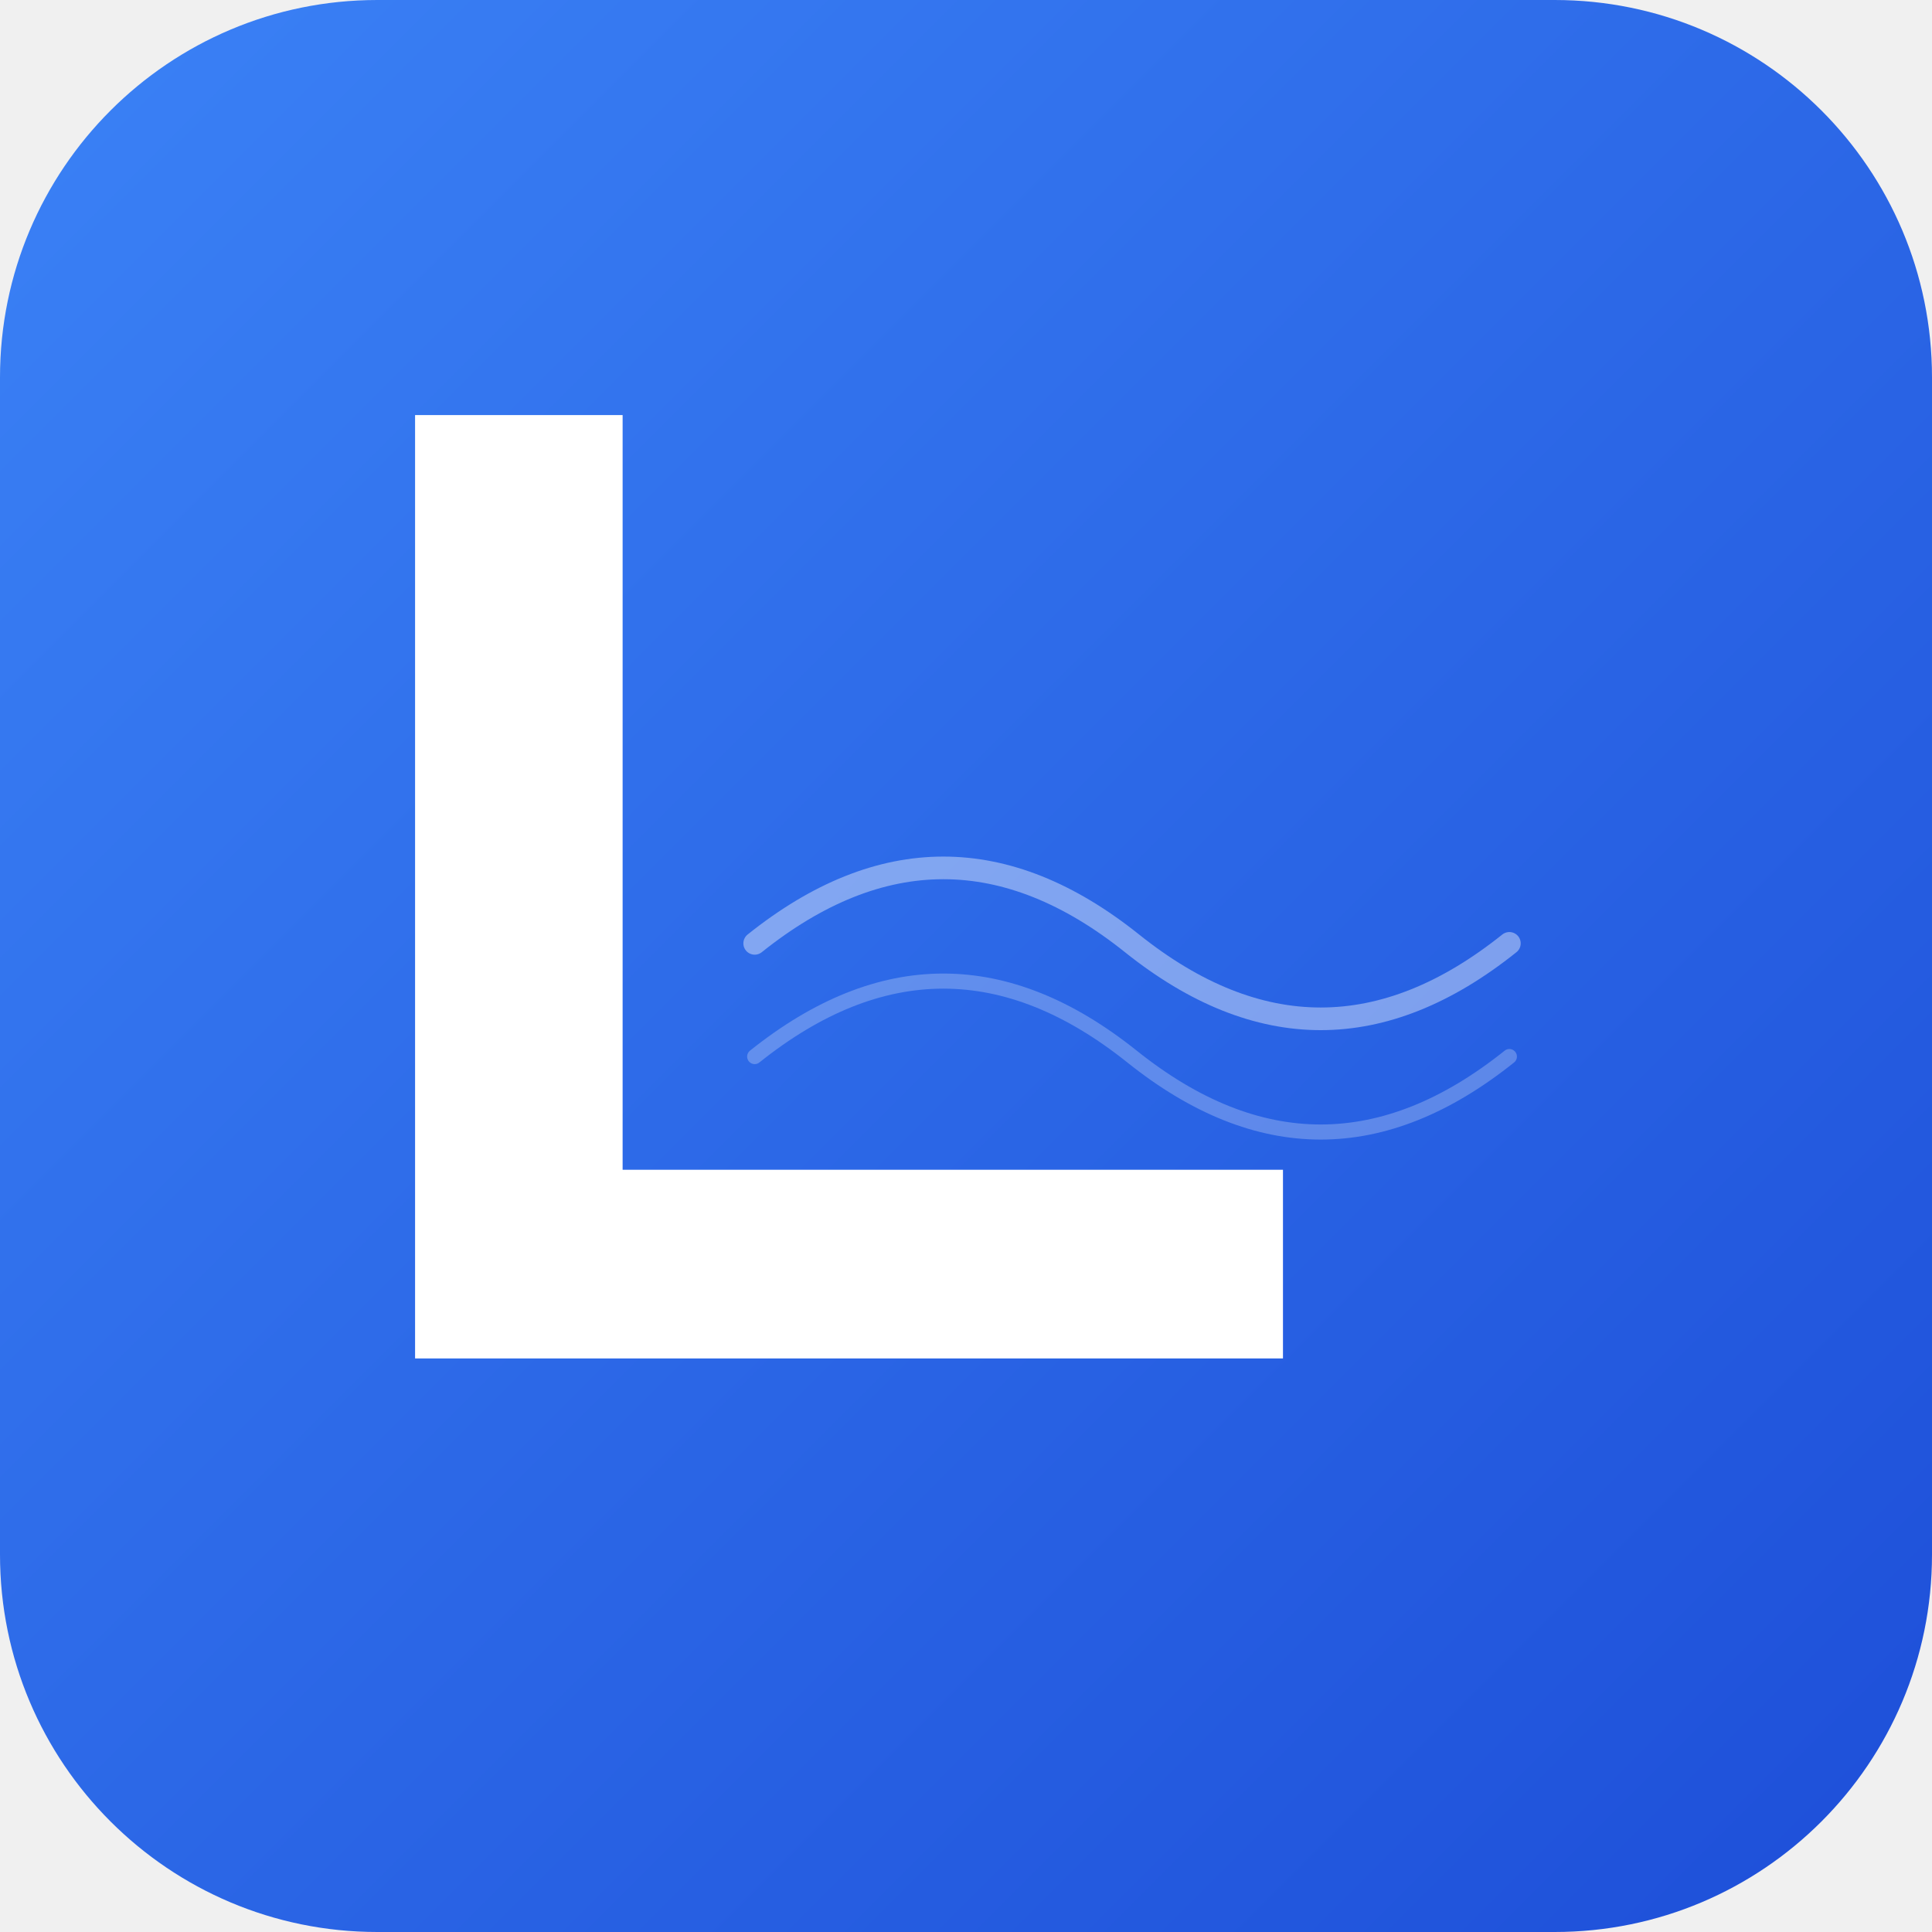
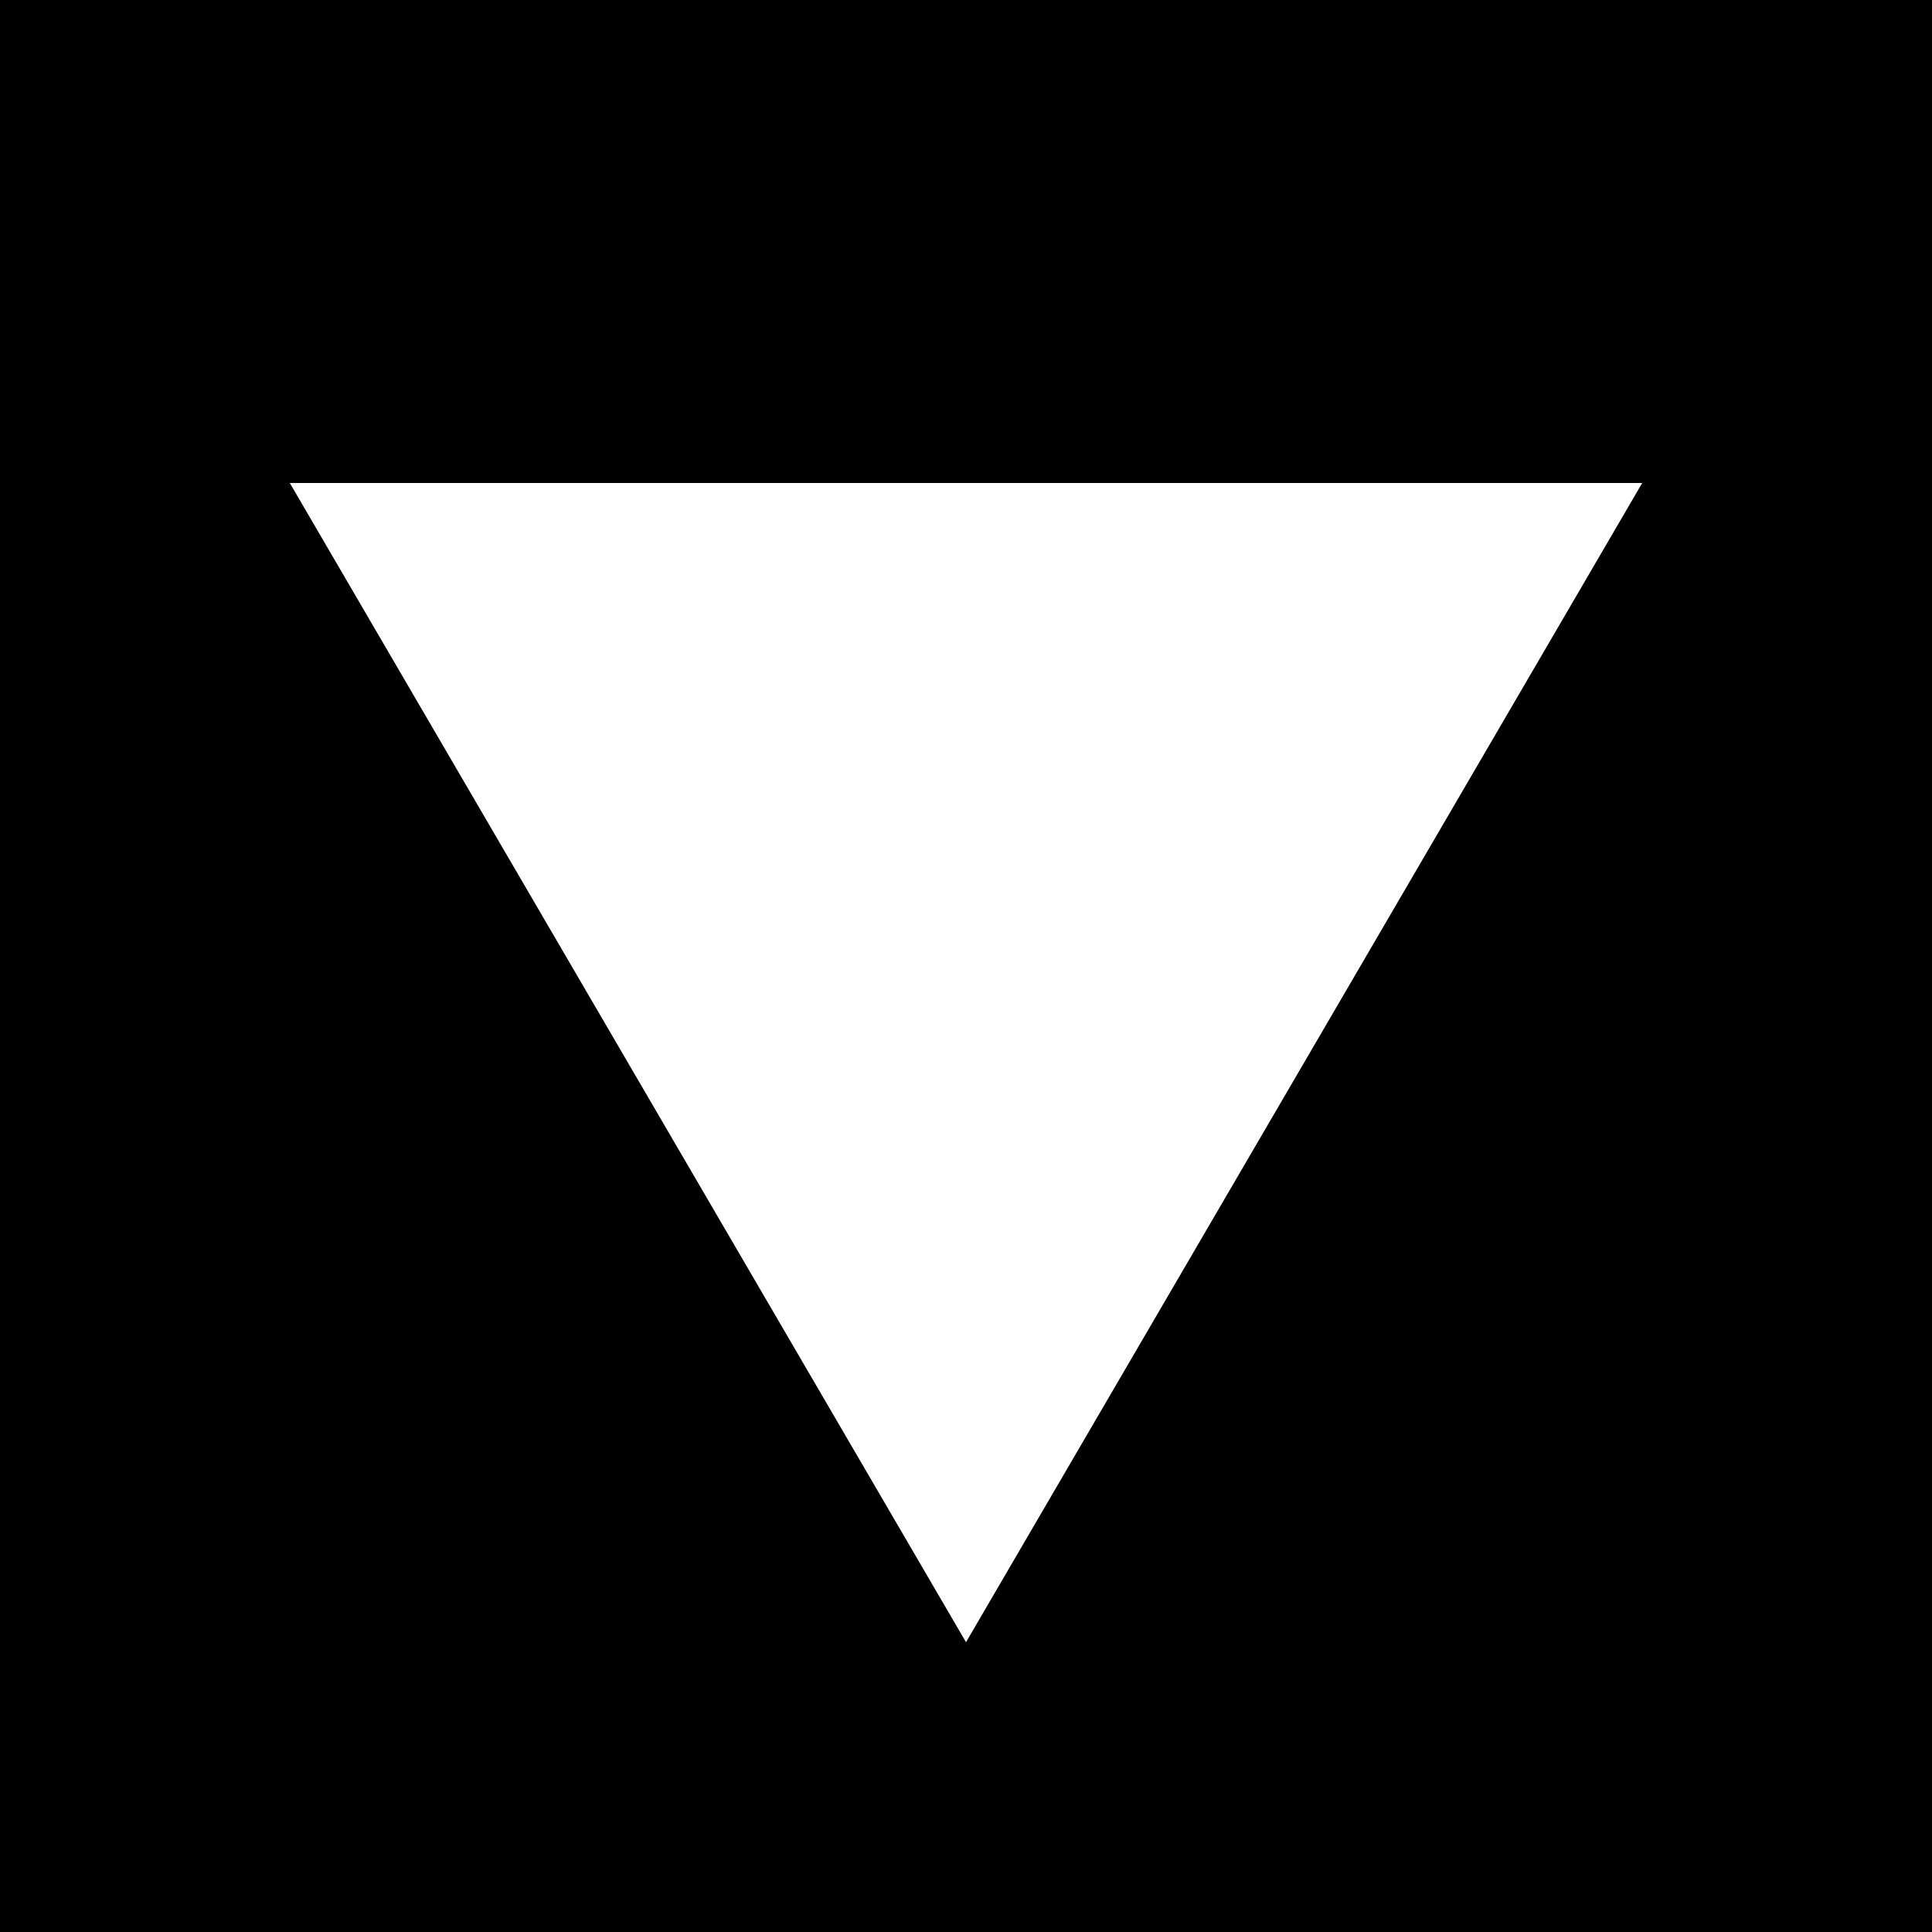
- <svg xmlns="http://www.w3.org/2000/svg" width="64" height="64" viewBox="0 0 1024 1024">
-   <defs>
-     <linearGradient id="lqdtyGrad" x1="0%" y1="0%" x2="100%" y2="100%">
-       <stop offset="0%" style="stop-color:#3B82F6" />
-       <stop offset="100%" style="stop-color:#1D4ED8" />
-     </linearGradient>
-   </defs>
-   <rect width="1024" height="1024" rx="200" fill="url(#lqdtyGrad)" />
-   <path d="M 220 220 L 220 720 L 680 720 L 680 620 L 330 620 L 330 220 Z" fill="white" />
-   <path d="M 400 500 Q 500 420 600 500 Q 700 580 800 500" stroke="rgba(255,255,255,0.4)" stroke-width="12" fill="none" stroke-linecap="round" />
-   <path d="M 400 560 Q 500 480 600 560 Q 700 640 800 560" stroke="rgba(255,255,255,0.25)" stroke-width="8" fill="none" stroke-linecap="round" />
+ <svg xmlns="http://www.w3.org/2000/svg" viewBox="0 0 100 100">
+   <rect width="100" height="100" fill="black" />
+   <path d="M50 85 L15 25 L85 25 Z" fill="#ffffff" />
</svg>
